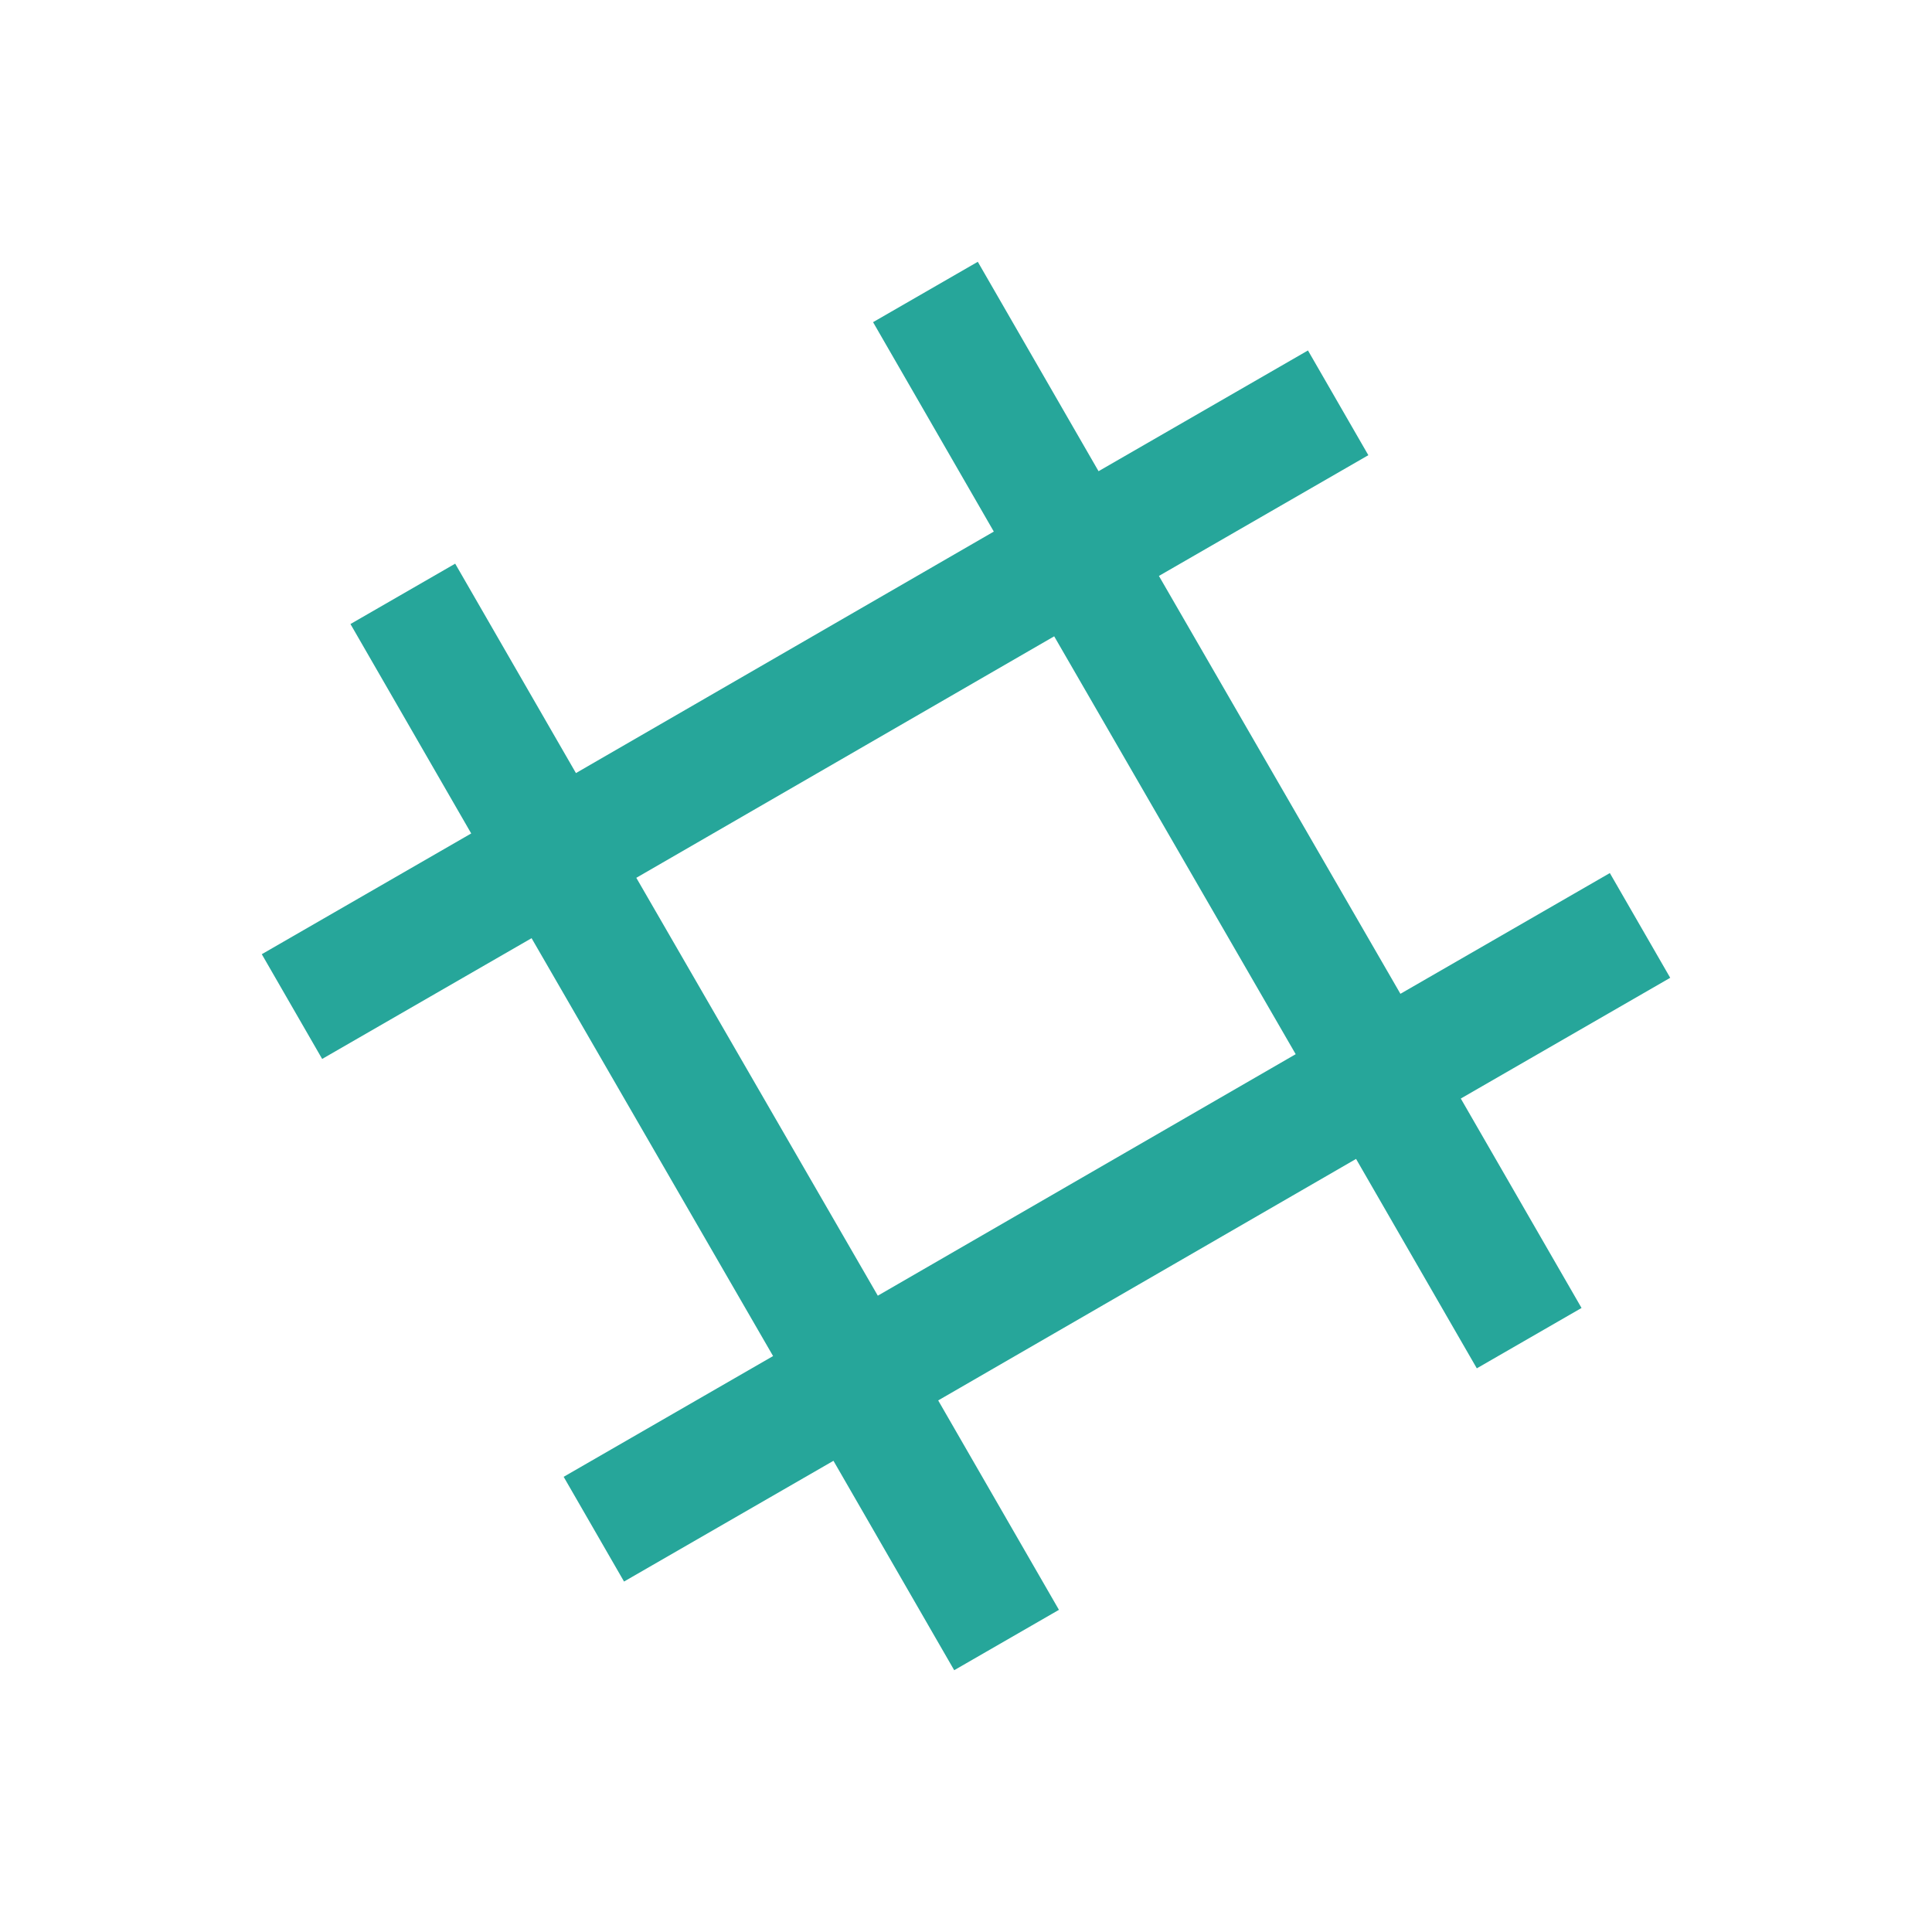
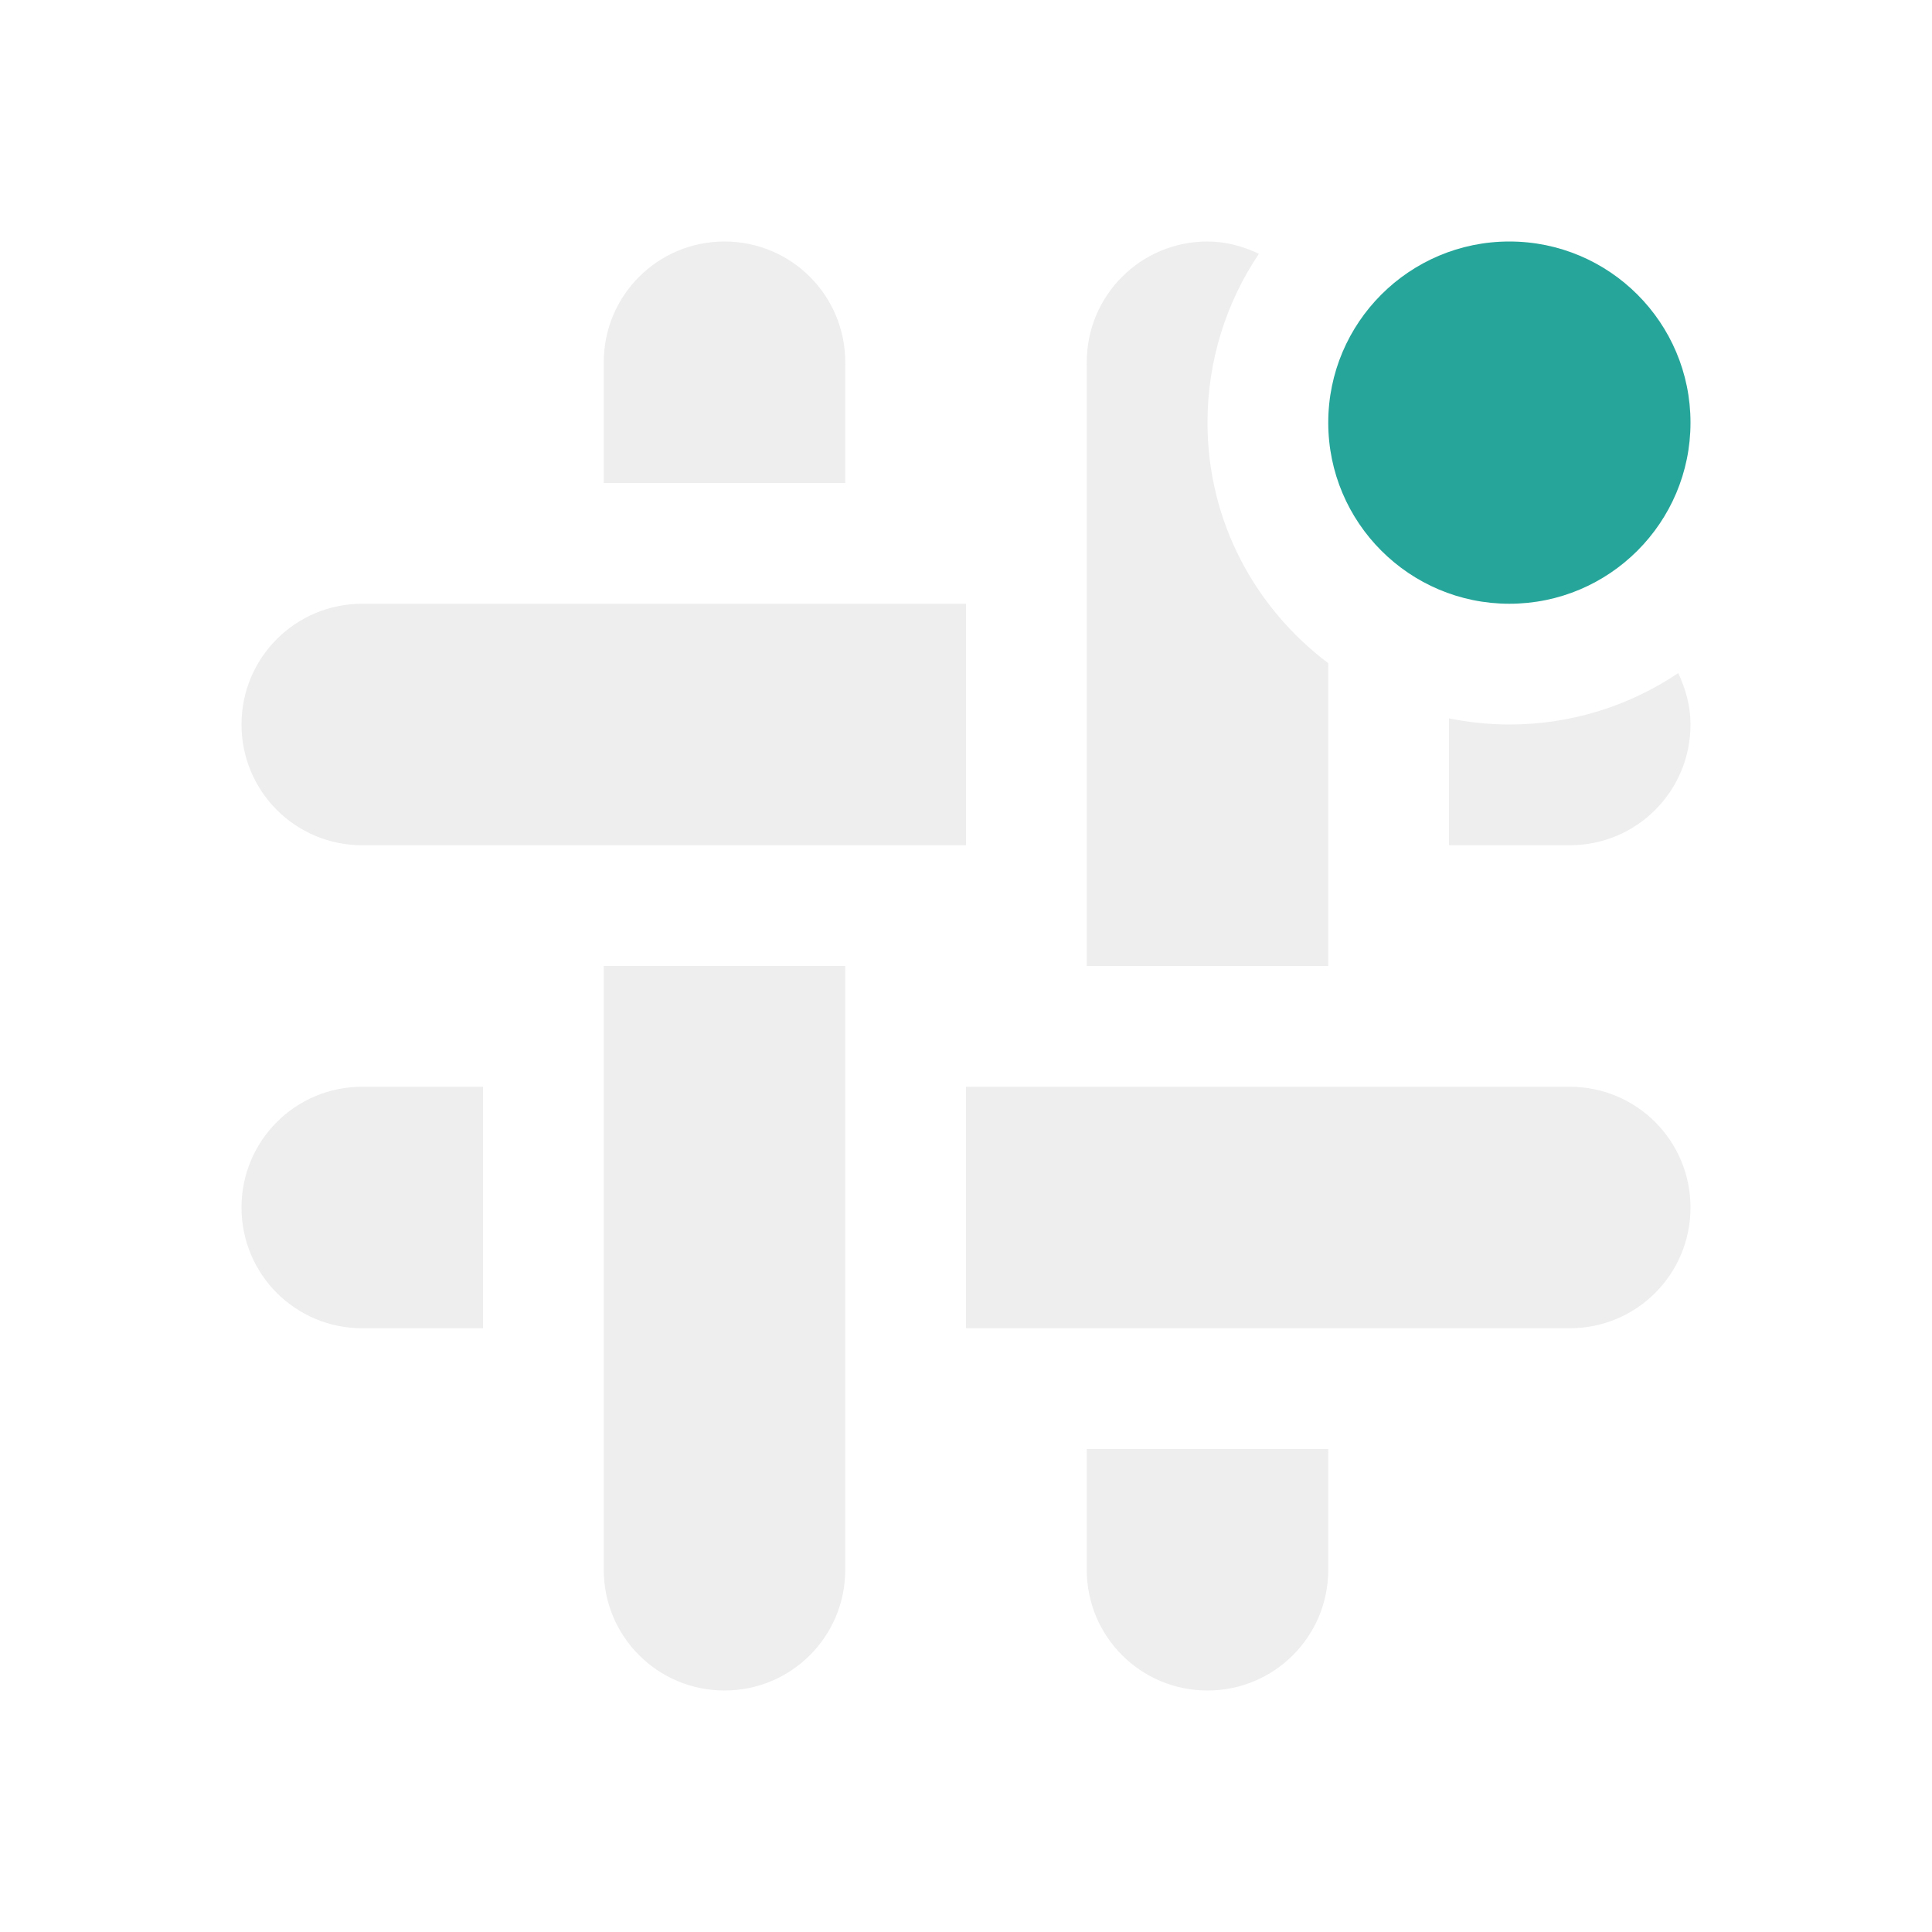
<svg xmlns="http://www.w3.org/2000/svg" width="48px" height="48px" viewBox="0 0 48 48" version="1.1">
  <g id="surface1">
-     <path style=" stroke:none;fill-rule:nonzero;fill:rgb(14.902%,65.098%,60.392%);fill-opacity:1;" d="M 8.707 15.504 L 11.707 20.707 L 6.504 23.707 L 8.004 26.309 L 13.207 23.309 L 19.207 33.691 L 14.004 36.691 L 15.504 39.293 L 20.707 36.293 L 23.707 41.496 L 26.309 39.996 L 23.309 34.793 L 33.691 28.793 L 36.691 33.996 L 39.293 32.496 L 36.293 27.293 L 41.496 24.293 L 39.996 21.691 L 34.793 24.691 L 28.793 14.309 L 33.996 11.309 L 32.496 8.707 L 27.293 11.707 L 24.293 6.504 L 21.691 8.004 L 24.691 13.207 L 14.309 19.207 L 11.309 14.004 Z M 15.809 21.809 L 26.191 15.809 L 32.191 26.191 L 21.809 32.191 Z M 15.809 21.809 " />
+     <defs>
+       <style id="current-color-scheme" type="text/css">
+    .ColorScheme-Text { color:#eeeeee; } .ColorScheme-Highlight { color:#424242; }
+   </style>
+     </defs>
+     <path style="fill:currentColor" class="ColorScheme-Text" d="M 18 6 C 16.34 6 15 7.34 15 9 L 15 12 L 21 12 L 21 9 C 21 7.34 19.66 6 18 6 Z M 30 6 C 28.34 6 27 7.34 27 9 L 27 24 L 33 24 L 33 16.477 C 31.184 15.109 30 12.957 30 10.5 C 30 8.945 30.473 7.5 31.277 6.305 C 30.887 6.121 30.461 6 30 6 Z M 9 15 C 7.34 15 6 16.34 6 18 C 6 19.66 7.34 21 9 21 L 24 21 L 24 15 Z M 41.695 16.723 C 40.5 17.527 39.055 18 37.5 18 C 36.988 18 36.484 17.945 36 17.848 L 36 21 L 39 21 C 40.66 21 42 19.66 42 18 C 42 17.539 41.879 17.113 41.695 16.723 Z M 15 24 L 15 39 C 15 40.66 16.34 42 18 42 C 19.66 42 21 40.66 21 39 L 21 24 Z M 9 27 C 7.34 27 6 28.34 6 30 C 6 31.66 7.34 33 9 33 L 12 33 L 12 27 Z M 24 27 L 24 33 L 39 33 C 40.66 33 42 31.66 42 30 C 42 28.34 40.66 27 39 27 Z M 27 36 L 27 39 C 27 40.66 28.34 42 30 42 C 31.66 42 33 40.66 33 39 L 33 36 Z M 27 36 " />
+     <path style=" stroke:none;fill-rule:nonzero;fill:rgb(14.902%,65.098%,60.392%);fill-opacity:1;" d="M 37.5 6 C 39.984 6 42 8.016 42 10.5 C 42 12.984 39.984 15 37.5 15 C 35.016 15 33 12.984 33 10.5 C 33 8.016 35.016 6 37.5 6 Z M 37.5 6 " />
  </g>
</svg>
